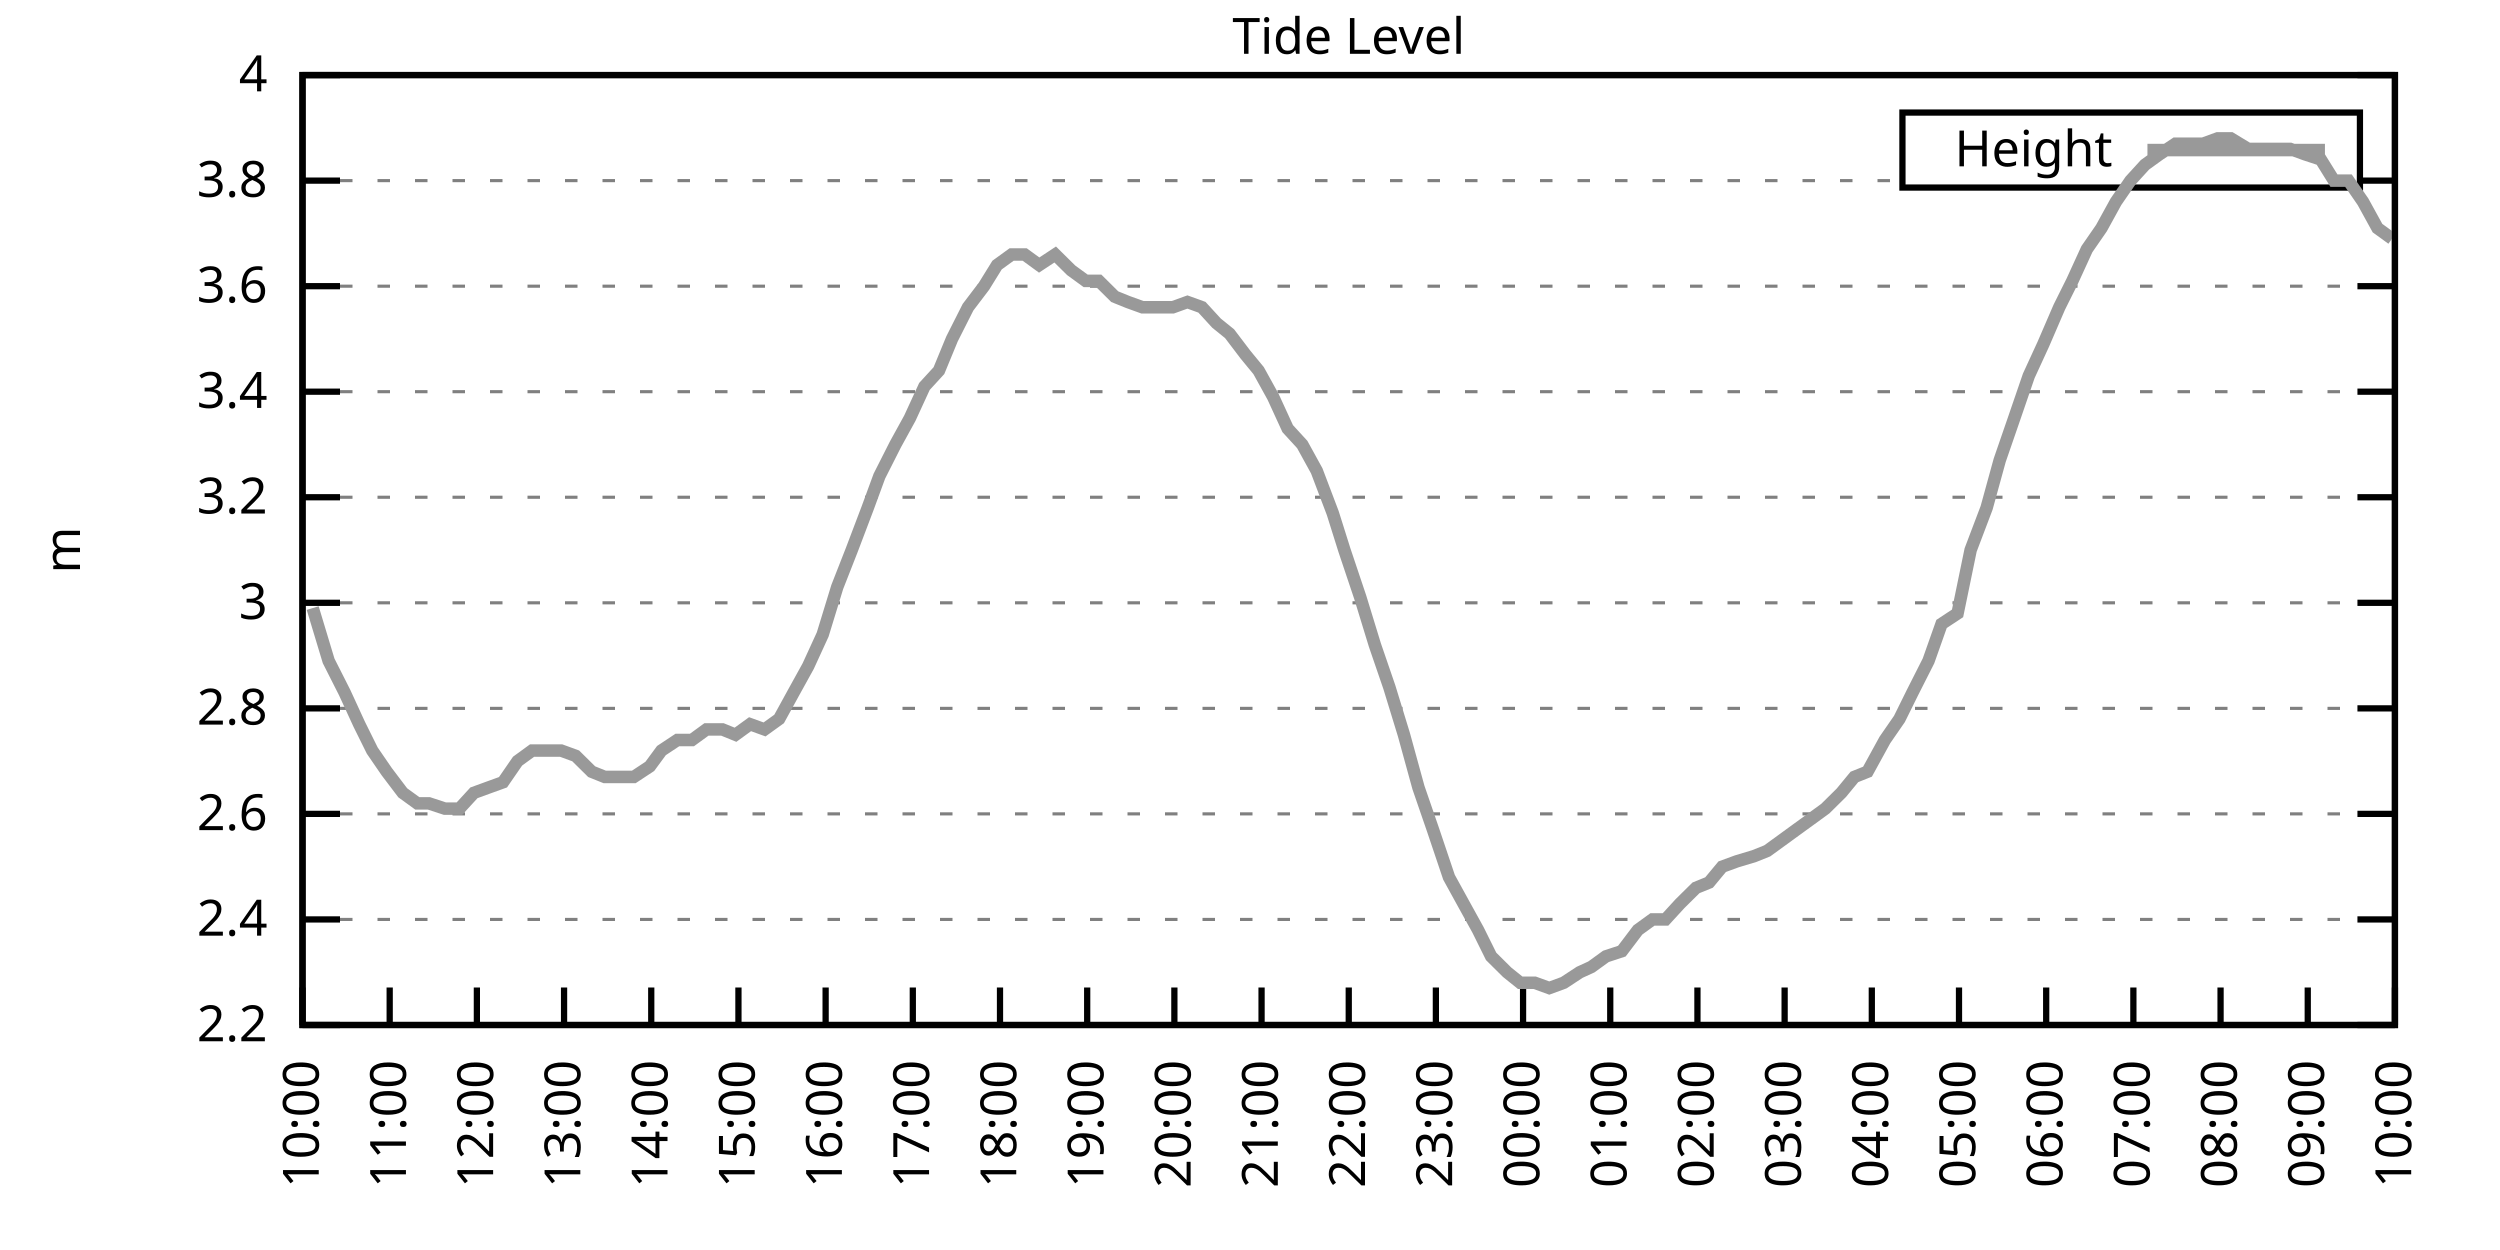
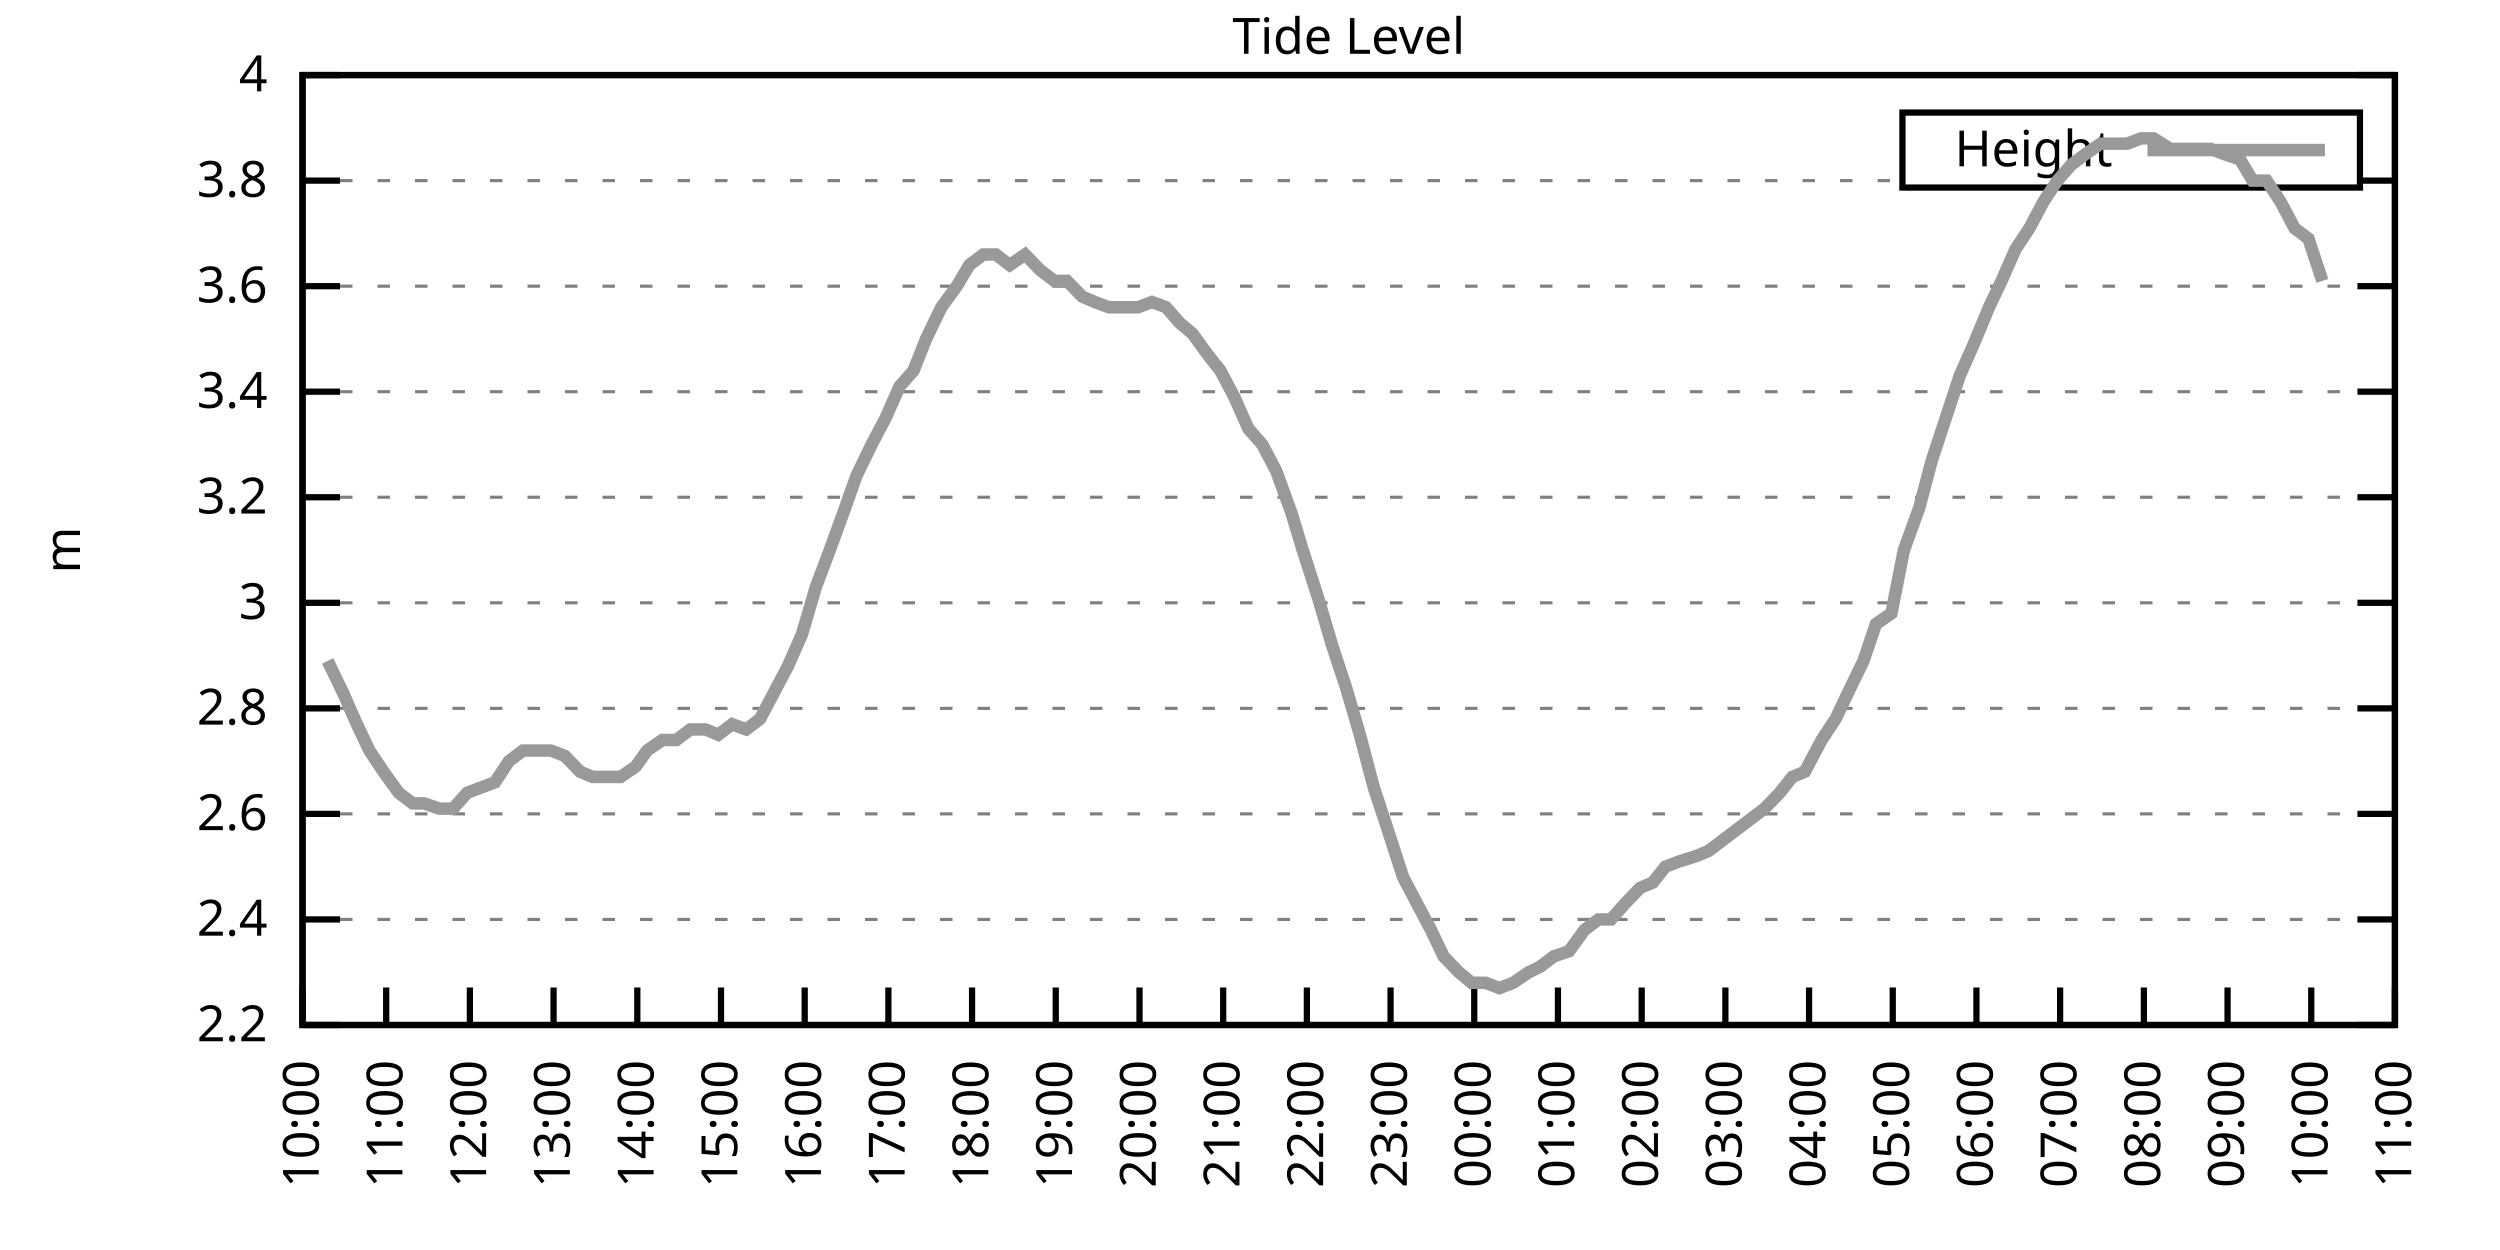
<svg xmlns="http://www.w3.org/2000/svg" xmlns:xlink="http://www.w3.org/1999/xlink" width="400" height="200" viewBox="0 0 400 200">
  <g id="gnuplot_canvas">
    <rect x="0" y="0" width="400" height="200" fill="none" />
    <defs>
      <circle id="gpDot" r="0.5" stroke-width="0.5" stroke="currentColor" />
      <path id="gpPt0" stroke-width="0.333" stroke="currentColor" d="M-1,0 h2 M0,-1 v2" />
      <path id="gpPt1" stroke-width="0.333" stroke="currentColor" d="M-1,-1 L1,1 M1,-1 L-1,1" />
      <path id="gpPt2" stroke-width="0.333" stroke="currentColor" d="M-1,0 L1,0 M0,-1 L0,1 M-1,-1 L1,1 M-1,1 L1,-1" />
      <rect id="gpPt3" stroke-width="0.333" stroke="currentColor" x="-1" y="-1" width="2" height="2" />
      <rect id="gpPt4" stroke-width="0.333" stroke="currentColor" fill="currentColor" x="-1" y="-1" width="2" height="2" />
      <circle id="gpPt5" stroke-width="0.333" stroke="currentColor" cx="0" cy="0" r="1" />
      <use xlink:href="#gpPt5" id="gpPt6" fill="currentColor" stroke="none" />
      <path id="gpPt7" stroke-width="0.333" stroke="currentColor" d="M0,-1.33 L-1.33,0.67 L1.33,0.67 z" />
      <use xlink:href="#gpPt7" id="gpPt8" fill="currentColor" stroke="none" />
      <use xlink:href="#gpPt7" id="gpPt9" stroke="currentColor" transform="rotate(180)" />
      <use xlink:href="#gpPt9" id="gpPt10" fill="currentColor" stroke="none" />
      <use xlink:href="#gpPt3" id="gpPt11" stroke="currentColor" transform="rotate(45)" />
      <use xlink:href="#gpPt11" id="gpPt12" fill="currentColor" stroke="none" />
      <path id="gpPt13" stroke-width="0.333" stroke="currentColor" d="M0,1.330 L1.265,0.411 L0.782,-1.067 L-0.782,-1.076 L-1.265,0.411 z" />
      <use xlink:href="#gpPt13" id="gpPt14" fill="currentColor" stroke="none" />
      <filter id="textbox" filterUnits="objectBoundingBox" x="0" y="0" height="1" width="1">
        <feFlood flood-color="white" flood-opacity="1" result="bgnd" />
        <feComposite in="SourceGraphic" in2="bgnd" operator="atop" />
      </filter>
      <filter id="greybox" filterUnits="objectBoundingBox" x="0" y="0" height="1" width="1">
        <feFlood flood-color="lightgrey" flood-opacity="1" result="grey" />
        <feComposite in="SourceGraphic" in2="grey" operator="atop" />
      </filter>
    </defs>
    <g fill="none" color="white" stroke="currentColor" stroke-width="1.00" stroke-linecap="butt" stroke-linejoin="miter">
</g>
    <g fill="none" color="black" stroke="currentColor" stroke-width="1.00" stroke-linecap="butt" stroke-linejoin="miter">
      <g stroke="none" shape-rendering="crispEdges">
        <polygon fill="rgb(255, 255, 255)" points="48.40,164.00 383.18,164.00 383.18,12.02 48.40,12.02 " />
      </g>
    </g>
    <g fill="none" color="black" stroke="currentColor" stroke-width="1.00" stroke-linecap="butt" stroke-linejoin="miter">
</g>
    <g fill="none" color="black" stroke="black" stroke-width="0.50" stroke-linecap="butt" stroke-linejoin="miter">
</g>
    <g fill="none" color="gray" stroke="currentColor" stroke-width="0.50" stroke-linecap="butt" stroke-linejoin="miter">
      <path stroke="gray" stroke-dasharray="2,4" class="gridline" d="M48.40,164.00 L383.19,164.00  " />
    </g>
    <g fill="none" color="gray" stroke="gray" stroke-width="1.00" stroke-linecap="butt" stroke-linejoin="miter">
</g>
    <g fill="none" color="black" stroke="currentColor" stroke-width="1.00" stroke-linecap="butt" stroke-linejoin="miter">
      <path stroke="black" d="M48.40,164.00 L54.40,164.00 M383.19,164.00 L377.19,164.00  " />
      <g transform="translate(42.80,166.60)" stroke="none" fill="black" font-family="Sans" font-size="8.00" text-anchor="end">
        <text>
          <tspan font-family="Sans"> 2.2</tspan>
        </text>
      </g>
    </g>
    <g fill="none" color="black" stroke="currentColor" stroke-width="1.00" stroke-linecap="butt" stroke-linejoin="miter">
</g>
    <g fill="none" color="black" stroke="black" stroke-width="0.50" stroke-linecap="butt" stroke-linejoin="miter">
</g>
    <g fill="none" color="gray" stroke="currentColor" stroke-width="0.50" stroke-linecap="butt" stroke-linejoin="miter">
      <path stroke="gray" stroke-dasharray="2,4" class="gridline" d="M48.40,147.11 L383.19,147.11  " />
    </g>
    <g fill="none" color="gray" stroke="gray" stroke-width="1.00" stroke-linecap="butt" stroke-linejoin="miter">
</g>
    <g fill="none" color="black" stroke="currentColor" stroke-width="1.00" stroke-linecap="butt" stroke-linejoin="miter">
      <path stroke="black" d="M48.40,147.11 L54.40,147.11 M383.19,147.11 L377.19,147.11  " />
      <g transform="translate(42.80,149.71)" stroke="none" fill="black" font-family="Sans" font-size="8.00" text-anchor="end">
        <text>
          <tspan font-family="Sans"> 2.4</tspan>
        </text>
      </g>
    </g>
    <g fill="none" color="black" stroke="currentColor" stroke-width="1.00" stroke-linecap="butt" stroke-linejoin="miter">
</g>
    <g fill="none" color="black" stroke="black" stroke-width="0.50" stroke-linecap="butt" stroke-linejoin="miter">
</g>
    <g fill="none" color="gray" stroke="currentColor" stroke-width="0.50" stroke-linecap="butt" stroke-linejoin="miter">
      <path stroke="gray" stroke-dasharray="2,4" class="gridline" d="M48.40,130.22 L383.19,130.22  " />
    </g>
    <g fill="none" color="gray" stroke="gray" stroke-width="1.00" stroke-linecap="butt" stroke-linejoin="miter">
</g>
    <g fill="none" color="black" stroke="currentColor" stroke-width="1.00" stroke-linecap="butt" stroke-linejoin="miter">
      <path stroke="black" d="M48.40,130.22 L54.40,130.22 M383.19,130.22 L377.19,130.22  " />
      <g transform="translate(42.80,132.82)" stroke="none" fill="black" font-family="Sans" font-size="8.00" text-anchor="end">
        <text>
          <tspan font-family="Sans"> 2.6</tspan>
        </text>
      </g>
    </g>
    <g fill="none" color="black" stroke="currentColor" stroke-width="1.00" stroke-linecap="butt" stroke-linejoin="miter">
</g>
    <g fill="none" color="black" stroke="black" stroke-width="0.50" stroke-linecap="butt" stroke-linejoin="miter">
</g>
    <g fill="none" color="gray" stroke="currentColor" stroke-width="0.50" stroke-linecap="butt" stroke-linejoin="miter">
      <path stroke="gray" stroke-dasharray="2,4" class="gridline" d="M48.40,113.34 L383.19,113.34  " />
    </g>
    <g fill="none" color="gray" stroke="gray" stroke-width="1.00" stroke-linecap="butt" stroke-linejoin="miter">
</g>
    <g fill="none" color="black" stroke="currentColor" stroke-width="1.00" stroke-linecap="butt" stroke-linejoin="miter">
      <path stroke="black" d="M48.40,113.34 L54.40,113.34 M383.19,113.34 L377.19,113.34  " />
      <g transform="translate(42.80,115.94)" stroke="none" fill="black" font-family="Sans" font-size="8.00" text-anchor="end">
        <text>
          <tspan font-family="Sans"> 2.8</tspan>
        </text>
      </g>
    </g>
    <g fill="none" color="black" stroke="currentColor" stroke-width="1.00" stroke-linecap="butt" stroke-linejoin="miter">
</g>
    <g fill="none" color="black" stroke="black" stroke-width="0.50" stroke-linecap="butt" stroke-linejoin="miter">
</g>
    <g fill="none" color="gray" stroke="currentColor" stroke-width="0.50" stroke-linecap="butt" stroke-linejoin="miter">
      <path stroke="gray" stroke-dasharray="2,4" class="gridline" d="M48.40,96.45 L383.19,96.45  " />
    </g>
    <g fill="none" color="gray" stroke="gray" stroke-width="1.00" stroke-linecap="butt" stroke-linejoin="miter">
</g>
    <g fill="none" color="black" stroke="currentColor" stroke-width="1.00" stroke-linecap="butt" stroke-linejoin="miter">
      <path stroke="black" d="M48.40,96.45 L54.40,96.45 M383.19,96.45 L377.19,96.45  " />
      <g transform="translate(42.80,99.05)" stroke="none" fill="black" font-family="Sans" font-size="8.00" text-anchor="end">
        <text>
          <tspan font-family="Sans"> 3</tspan>
        </text>
      </g>
    </g>
    <g fill="none" color="black" stroke="currentColor" stroke-width="1.00" stroke-linecap="butt" stroke-linejoin="miter">
</g>
    <g fill="none" color="black" stroke="black" stroke-width="0.50" stroke-linecap="butt" stroke-linejoin="miter">
</g>
    <g fill="none" color="gray" stroke="currentColor" stroke-width="0.50" stroke-linecap="butt" stroke-linejoin="miter">
      <path stroke="gray" stroke-dasharray="2,4" class="gridline" d="M48.40,79.56 L383.19,79.56  " />
    </g>
    <g fill="none" color="gray" stroke="gray" stroke-width="1.00" stroke-linecap="butt" stroke-linejoin="miter">
</g>
    <g fill="none" color="black" stroke="currentColor" stroke-width="1.00" stroke-linecap="butt" stroke-linejoin="miter">
      <path stroke="black" d="M48.40,79.56 L54.40,79.56 M383.19,79.56 L377.19,79.56  " />
      <g transform="translate(42.80,82.16)" stroke="none" fill="black" font-family="Sans" font-size="8.00" text-anchor="end">
        <text>
          <tspan font-family="Sans"> 3.2</tspan>
        </text>
      </g>
    </g>
    <g fill="none" color="black" stroke="currentColor" stroke-width="1.00" stroke-linecap="butt" stroke-linejoin="miter">
</g>
    <g fill="none" color="black" stroke="black" stroke-width="0.50" stroke-linecap="butt" stroke-linejoin="miter">
</g>
    <g fill="none" color="gray" stroke="currentColor" stroke-width="0.50" stroke-linecap="butt" stroke-linejoin="miter">
      <path stroke="gray" stroke-dasharray="2,4" class="gridline" d="M48.40,62.67 L383.19,62.67  " />
    </g>
    <g fill="none" color="gray" stroke="gray" stroke-width="1.00" stroke-linecap="butt" stroke-linejoin="miter">
</g>
    <g fill="none" color="black" stroke="currentColor" stroke-width="1.00" stroke-linecap="butt" stroke-linejoin="miter">
      <path stroke="black" d="M48.40,62.67 L54.40,62.67 M383.19,62.67 L377.19,62.67  " />
      <g transform="translate(42.80,65.27)" stroke="none" fill="black" font-family="Sans" font-size="8.00" text-anchor="end">
        <text>
          <tspan font-family="Sans"> 3.4</tspan>
        </text>
      </g>
    </g>
    <g fill="none" color="black" stroke="currentColor" stroke-width="1.00" stroke-linecap="butt" stroke-linejoin="miter">
</g>
    <g fill="none" color="black" stroke="black" stroke-width="0.50" stroke-linecap="butt" stroke-linejoin="miter">
</g>
    <g fill="none" color="gray" stroke="currentColor" stroke-width="0.50" stroke-linecap="butt" stroke-linejoin="miter">
      <path stroke="gray" stroke-dasharray="2,4" class="gridline" d="M48.40,45.79 L383.19,45.79  " />
    </g>
    <g fill="none" color="gray" stroke="gray" stroke-width="1.00" stroke-linecap="butt" stroke-linejoin="miter">
</g>
    <g fill="none" color="black" stroke="currentColor" stroke-width="1.00" stroke-linecap="butt" stroke-linejoin="miter">
      <path stroke="black" d="M48.40,45.79 L54.40,45.79 M383.19,45.79 L377.19,45.79  " />
      <g transform="translate(42.80,48.39)" stroke="none" fill="black" font-family="Sans" font-size="8.00" text-anchor="end">
        <text>
          <tspan font-family="Sans"> 3.6</tspan>
        </text>
      </g>
    </g>
    <g fill="none" color="black" stroke="currentColor" stroke-width="1.00" stroke-linecap="butt" stroke-linejoin="miter">
</g>
    <g fill="none" color="black" stroke="black" stroke-width="0.50" stroke-linecap="butt" stroke-linejoin="miter">
</g>
    <g fill="none" color="gray" stroke="currentColor" stroke-width="0.50" stroke-linecap="butt" stroke-linejoin="miter">
      <path stroke="gray" stroke-dasharray="2,4" class="gridline" d="M48.40,28.90 L304.39,28.90 M377.59,28.90 L383.19,28.90  " />
    </g>
    <g fill="none" color="gray" stroke="gray" stroke-width="1.00" stroke-linecap="butt" stroke-linejoin="miter">
</g>
    <g fill="none" color="black" stroke="currentColor" stroke-width="1.00" stroke-linecap="butt" stroke-linejoin="miter">
      <path stroke="black" d="M48.40,28.90 L54.40,28.90 M383.19,28.90 L377.19,28.90  " />
      <g transform="translate(42.80,31.50)" stroke="none" fill="black" font-family="Sans" font-size="8.00" text-anchor="end">
        <text>
          <tspan font-family="Sans"> 3.8</tspan>
        </text>
      </g>
    </g>
    <g fill="none" color="black" stroke="currentColor" stroke-width="1.00" stroke-linecap="butt" stroke-linejoin="miter">
</g>
    <g fill="none" color="black" stroke="black" stroke-width="0.50" stroke-linecap="butt" stroke-linejoin="miter">
</g>
    <g fill="none" color="gray" stroke="currentColor" stroke-width="0.50" stroke-linecap="butt" stroke-linejoin="miter">
      <path stroke="gray" stroke-dasharray="2,4" class="gridline" d="M48.40,12.01 L383.19,12.01  " />
    </g>
    <g fill="none" color="gray" stroke="gray" stroke-width="1.00" stroke-linecap="butt" stroke-linejoin="miter">
</g>
    <g fill="none" color="black" stroke="currentColor" stroke-width="1.00" stroke-linecap="butt" stroke-linejoin="miter">
      <path stroke="black" d="M48.40,12.01 L54.40,12.01 M383.19,12.01 L377.19,12.01  " />
      <g transform="translate(42.80,14.61)" stroke="none" fill="black" font-family="Sans" font-size="8.00" text-anchor="end">
        <text>
          <tspan font-family="Sans"> 4</tspan>
        </text>
      </g>
    </g>
    <g fill="none" color="black" stroke="currentColor" stroke-width="1.00" stroke-linecap="butt" stroke-linejoin="miter">
      <path stroke="black" d="M48.40,164.00 L48.40,158.00  " />
      <g transform="translate(51.00,169.60) rotate(270.00)" stroke="none" fill="black" font-family="Sans" font-size="8.00" text-anchor="end">
        <text>
          <tspan font-family="Sans">10:00</tspan>
        </text>
      </g>
    </g>
    <g fill="none" color="black" stroke="currentColor" stroke-width="1.00" stroke-linecap="butt" stroke-linejoin="miter">
-       <path stroke="black" d="M62.35,164.00 L62.35,158.00  " />
-       <g transform="translate(64.95,169.60) rotate(270.00)" stroke="none" fill="black" font-family="Sans" font-size="8.00" text-anchor="end">
+       <path stroke="black" d="M61.79,164.00 L61.79,158.00  " />
+       <g transform="translate(64.39,169.60) rotate(270.00)" stroke="none" fill="black" font-family="Sans" font-size="8.00" text-anchor="end">
        <text>
          <tspan font-family="Sans">11:00</tspan>
        </text>
      </g>
    </g>
    <g fill="none" color="black" stroke="currentColor" stroke-width="1.00" stroke-linecap="butt" stroke-linejoin="miter">
-       <path stroke="black" d="M76.30,164.00 L76.30,158.00  " />
-       <g transform="translate(78.90,169.60) rotate(270.00)" stroke="none" fill="black" font-family="Sans" font-size="8.00" text-anchor="end">
+       <path stroke="black" d="M75.18,164.00 L75.18,158.00  " />
+       <g transform="translate(77.78,169.60) rotate(270.00)" stroke="none" fill="black" font-family="Sans" font-size="8.00" text-anchor="end">
        <text>
          <tspan font-family="Sans">12:00</tspan>
        </text>
      </g>
    </g>
    <g fill="none" color="black" stroke="currentColor" stroke-width="1.00" stroke-linecap="butt" stroke-linejoin="miter">
-       <path stroke="black" d="M90.25,164.00 L90.25,158.00  " />
-       <g transform="translate(92.85,169.60) rotate(270.00)" stroke="none" fill="black" font-family="Sans" font-size="8.00" text-anchor="end">
+       <path stroke="black" d="M88.57,164.00 L88.57,158.00  " />
+       <g transform="translate(91.17,169.60) rotate(270.00)" stroke="none" fill="black" font-family="Sans" font-size="8.00" text-anchor="end">
        <text>
          <tspan font-family="Sans">13:00</tspan>
        </text>
      </g>
    </g>
    <g fill="none" color="black" stroke="currentColor" stroke-width="1.00" stroke-linecap="butt" stroke-linejoin="miter">
-       <path stroke="black" d="M104.20,164.00 L104.20,158.00  " />
-       <g transform="translate(106.80,169.60) rotate(270.00)" stroke="none" fill="black" font-family="Sans" font-size="8.00" text-anchor="end">
+       <path stroke="black" d="M101.97,164.00 L101.97,158.00  " />
+       <g transform="translate(104.57,169.60) rotate(270.00)" stroke="none" fill="black" font-family="Sans" font-size="8.00" text-anchor="end">
        <text>
          <tspan font-family="Sans">14:00</tspan>
        </text>
      </g>
    </g>
    <g fill="none" color="black" stroke="currentColor" stroke-width="1.00" stroke-linecap="butt" stroke-linejoin="miter">
-       <path stroke="black" d="M118.15,164.00 L118.15,158.00  " />
-       <g transform="translate(120.75,169.60) rotate(270.00)" stroke="none" fill="black" font-family="Sans" font-size="8.00" text-anchor="end">
+       <path stroke="black" d="M115.36,164.00 L115.36,158.00  " />
+       <g transform="translate(117.96,169.60) rotate(270.00)" stroke="none" fill="black" font-family="Sans" font-size="8.00" text-anchor="end">
        <text>
          <tspan font-family="Sans">15:00</tspan>
        </text>
      </g>
    </g>
    <g fill="none" color="black" stroke="currentColor" stroke-width="1.00" stroke-linecap="butt" stroke-linejoin="miter">
-       <path stroke="black" d="M132.10,164.00 L132.10,158.00  " />
-       <g transform="translate(134.70,169.60) rotate(270.00)" stroke="none" fill="black" font-family="Sans" font-size="8.00" text-anchor="end">
+       <path stroke="black" d="M128.75,164.00 L128.75,158.00  " />
+       <g transform="translate(131.35,169.60) rotate(270.00)" stroke="none" fill="black" font-family="Sans" font-size="8.00" text-anchor="end">
        <text>
          <tspan font-family="Sans">16:00</tspan>
        </text>
      </g>
    </g>
    <g fill="none" color="black" stroke="currentColor" stroke-width="1.00" stroke-linecap="butt" stroke-linejoin="miter">
-       <path stroke="black" d="M146.05,164.00 L146.05,158.00  " />
-       <g transform="translate(148.65,169.60) rotate(270.00)" stroke="none" fill="black" font-family="Sans" font-size="8.00" text-anchor="end">
+       <path stroke="black" d="M142.14,164.00 L142.14,158.00  " />
+       <g transform="translate(144.74,169.60) rotate(270.00)" stroke="none" fill="black" font-family="Sans" font-size="8.00" text-anchor="end">
        <text>
          <tspan font-family="Sans">17:00</tspan>
        </text>
      </g>
    </g>
    <g fill="none" color="black" stroke="currentColor" stroke-width="1.00" stroke-linecap="butt" stroke-linejoin="miter">
-       <path stroke="black" d="M160.00,164.00 L160.00,158.00  " />
-       <g transform="translate(162.60,169.60) rotate(270.00)" stroke="none" fill="black" font-family="Sans" font-size="8.00" text-anchor="end">
+       <path stroke="black" d="M155.53,164.00 L155.53,158.00  " />
+       <g transform="translate(158.13,169.60) rotate(270.00)" stroke="none" fill="black" font-family="Sans" font-size="8.00" text-anchor="end">
        <text>
          <tspan font-family="Sans">18:00</tspan>
        </text>
      </g>
    </g>
    <g fill="none" color="black" stroke="currentColor" stroke-width="1.00" stroke-linecap="butt" stroke-linejoin="miter">
-       <path stroke="black" d="M173.95,164.00 L173.95,158.00  " />
-       <g transform="translate(176.55,169.60) rotate(270.00)" stroke="none" fill="black" font-family="Sans" font-size="8.00" text-anchor="end">
+       <path stroke="black" d="M168.92,164.00 L168.92,158.00  " />
+       <g transform="translate(171.52,169.60) rotate(270.00)" stroke="none" fill="black" font-family="Sans" font-size="8.00" text-anchor="end">
        <text>
          <tspan font-family="Sans">19:00</tspan>
        </text>
      </g>
    </g>
    <g fill="none" color="black" stroke="currentColor" stroke-width="1.00" stroke-linecap="butt" stroke-linejoin="miter">
-       <path stroke="black" d="M187.90,164.00 L187.90,158.00  " />
-       <g transform="translate(190.50,169.60) rotate(270.00)" stroke="none" fill="black" font-family="Sans" font-size="8.00" text-anchor="end">
+       <path stroke="black" d="M182.32,164.00 L182.32,158.00  " />
+       <g transform="translate(184.92,169.60) rotate(270.00)" stroke="none" fill="black" font-family="Sans" font-size="8.00" text-anchor="end">
        <text>
          <tspan font-family="Sans">20:00</tspan>
        </text>
      </g>
    </g>
    <g fill="none" color="black" stroke="currentColor" stroke-width="1.00" stroke-linecap="butt" stroke-linejoin="miter">
-       <path stroke="black" d="M201.85,164.00 L201.85,158.00  " />
-       <g transform="translate(204.45,169.60) rotate(270.00)" stroke="none" fill="black" font-family="Sans" font-size="8.00" text-anchor="end">
+       <path stroke="black" d="M195.71,164.00 L195.71,158.00  " />
+       <g transform="translate(198.31,169.60) rotate(270.00)" stroke="none" fill="black" font-family="Sans" font-size="8.00" text-anchor="end">
        <text>
          <tspan font-family="Sans">21:00</tspan>
        </text>
      </g>
    </g>
    <g fill="none" color="black" stroke="currentColor" stroke-width="1.00" stroke-linecap="butt" stroke-linejoin="miter">
-       <path stroke="black" d="M215.80,164.00 L215.80,158.00  " />
-       <g transform="translate(218.40,169.60) rotate(270.00)" stroke="none" fill="black" font-family="Sans" font-size="8.00" text-anchor="end">
+       <path stroke="black" d="M209.10,164.00 L209.10,158.00  " />
+       <g transform="translate(211.70,169.60) rotate(270.00)" stroke="none" fill="black" font-family="Sans" font-size="8.00" text-anchor="end">
        <text>
          <tspan font-family="Sans">22:00</tspan>
        </text>
      </g>
    </g>
    <g fill="none" color="black" stroke="currentColor" stroke-width="1.00" stroke-linecap="butt" stroke-linejoin="miter">
-       <path stroke="black" d="M229.74,164.00 L229.74,158.00  " />
-       <g transform="translate(232.34,169.60) rotate(270.00)" stroke="none" fill="black" font-family="Sans" font-size="8.00" text-anchor="end">
+       <path stroke="black" d="M222.49,164.00 L222.49,158.00  " />
+       <g transform="translate(225.09,169.60) rotate(270.00)" stroke="none" fill="black" font-family="Sans" font-size="8.00" text-anchor="end">
        <text>
          <tspan font-family="Sans">23:00</tspan>
        </text>
      </g>
    </g>
    <g fill="none" color="black" stroke="currentColor" stroke-width="1.00" stroke-linecap="butt" stroke-linejoin="miter">
-       <path stroke="black" d="M243.69,164.00 L243.69,158.00  " />
-       <g transform="translate(246.29,169.60) rotate(270.00)" stroke="none" fill="black" font-family="Sans" font-size="8.00" text-anchor="end">
+       <path stroke="black" d="M235.88,164.00 L235.88,158.00  " />
+       <g transform="translate(238.48,169.60) rotate(270.00)" stroke="none" fill="black" font-family="Sans" font-size="8.00" text-anchor="end">
        <text>
          <tspan font-family="Sans">00:00</tspan>
        </text>
      </g>
    </g>
    <g fill="none" color="black" stroke="currentColor" stroke-width="1.00" stroke-linecap="butt" stroke-linejoin="miter">
-       <path stroke="black" d="M257.64,164.00 L257.64,158.00  " />
-       <g transform="translate(260.24,169.60) rotate(270.00)" stroke="none" fill="black" font-family="Sans" font-size="8.00" text-anchor="end">
+       <path stroke="black" d="M249.27,164.00 L249.27,158.00  " />
+       <g transform="translate(251.87,169.60) rotate(270.00)" stroke="none" fill="black" font-family="Sans" font-size="8.00" text-anchor="end">
        <text>
          <tspan font-family="Sans">01:00</tspan>
        </text>
      </g>
    </g>
    <g fill="none" color="black" stroke="currentColor" stroke-width="1.00" stroke-linecap="butt" stroke-linejoin="miter">
-       <path stroke="black" d="M271.59,164.00 L271.59,158.00  " />
-       <g transform="translate(274.19,169.60) rotate(270.00)" stroke="none" fill="black" font-family="Sans" font-size="8.00" text-anchor="end">
+       <path stroke="black" d="M262.67,164.00 L262.67,158.00  " />
+       <g transform="translate(265.27,169.60) rotate(270.00)" stroke="none" fill="black" font-family="Sans" font-size="8.00" text-anchor="end">
        <text>
          <tspan font-family="Sans">02:00</tspan>
        </text>
      </g>
    </g>
    <g fill="none" color="black" stroke="currentColor" stroke-width="1.00" stroke-linecap="butt" stroke-linejoin="miter">
-       <path stroke="black" d="M285.54,164.00 L285.54,158.00  " />
-       <g transform="translate(288.14,169.60) rotate(270.00)" stroke="none" fill="black" font-family="Sans" font-size="8.00" text-anchor="end">
+       <path stroke="black" d="M276.06,164.00 L276.06,158.00  " />
+       <g transform="translate(278.66,169.60) rotate(270.00)" stroke="none" fill="black" font-family="Sans" font-size="8.00" text-anchor="end">
        <text>
          <tspan font-family="Sans">03:00</tspan>
        </text>
      </g>
    </g>
    <g fill="none" color="black" stroke="currentColor" stroke-width="1.00" stroke-linecap="butt" stroke-linejoin="miter">
-       <path stroke="black" d="M299.49,164.00 L299.49,158.00  " />
-       <g transform="translate(302.09,169.60) rotate(270.00)" stroke="none" fill="black" font-family="Sans" font-size="8.00" text-anchor="end">
+       <path stroke="black" d="M289.45,164.00 L289.45,158.00  " />
+       <g transform="translate(292.05,169.60) rotate(270.00)" stroke="none" fill="black" font-family="Sans" font-size="8.00" text-anchor="end">
        <text>
          <tspan font-family="Sans">04:00</tspan>
        </text>
      </g>
    </g>
    <g fill="none" color="black" stroke="currentColor" stroke-width="1.00" stroke-linecap="butt" stroke-linejoin="miter">
-       <path stroke="black" d="M313.44,164.00 L313.44,158.00  " />
-       <g transform="translate(316.04,169.60) rotate(270.00)" stroke="none" fill="black" font-family="Sans" font-size="8.00" text-anchor="end">
+       <path stroke="black" d="M302.84,164.00 L302.84,158.00  " />
+       <g transform="translate(305.44,169.60) rotate(270.00)" stroke="none" fill="black" font-family="Sans" font-size="8.00" text-anchor="end">
        <text>
          <tspan font-family="Sans">05:00</tspan>
        </text>
      </g>
    </g>
    <g fill="none" color="black" stroke="currentColor" stroke-width="1.00" stroke-linecap="butt" stroke-linejoin="miter">
-       <path stroke="black" d="M327.39,164.00 L327.39,158.00  " />
-       <g transform="translate(329.99,169.60) rotate(270.00)" stroke="none" fill="black" font-family="Sans" font-size="8.00" text-anchor="end">
+       <path stroke="black" d="M316.23,164.00 L316.23,158.00  " />
+       <g transform="translate(318.83,169.60) rotate(270.00)" stroke="none" fill="black" font-family="Sans" font-size="8.00" text-anchor="end">
        <text>
          <tspan font-family="Sans">06:00</tspan>
        </text>
      </g>
    </g>
    <g fill="none" color="black" stroke="currentColor" stroke-width="1.00" stroke-linecap="butt" stroke-linejoin="miter">
-       <path stroke="black" d="M341.34,164.00 L341.34,158.00  " />
-       <g transform="translate(343.94,169.60) rotate(270.00)" stroke="none" fill="black" font-family="Sans" font-size="8.00" text-anchor="end">
+       <path stroke="black" d="M329.62,164.00 L329.62,158.00  " />
+       <g transform="translate(332.22,169.60) rotate(270.00)" stroke="none" fill="black" font-family="Sans" font-size="8.00" text-anchor="end">
        <text>
          <tspan font-family="Sans">07:00</tspan>
        </text>
      </g>
    </g>
    <g fill="none" color="black" stroke="currentColor" stroke-width="1.00" stroke-linecap="butt" stroke-linejoin="miter">
-       <path stroke="black" d="M355.29,164.00 L355.29,158.00  " />
-       <g transform="translate(357.89,169.60) rotate(270.00)" stroke="none" fill="black" font-family="Sans" font-size="8.00" text-anchor="end">
+       <path stroke="black" d="M343.02,164.00 L343.02,158.00  " />
+       <g transform="translate(345.62,169.60) rotate(270.00)" stroke="none" fill="black" font-family="Sans" font-size="8.00" text-anchor="end">
        <text>
          <tspan font-family="Sans">08:00</tspan>
        </text>
      </g>
    </g>
    <g fill="none" color="black" stroke="currentColor" stroke-width="1.00" stroke-linecap="butt" stroke-linejoin="miter">
-       <path stroke="black" d="M369.24,164.00 L369.24,158.00  " />
-       <g transform="translate(371.84,169.60) rotate(270.00)" stroke="none" fill="black" font-family="Sans" font-size="8.00" text-anchor="end">
+       <path stroke="black" d="M356.41,164.00 L356.41,158.00  " />
+       <g transform="translate(359.01,169.60) rotate(270.00)" stroke="none" fill="black" font-family="Sans" font-size="8.00" text-anchor="end">
        <text>
          <tspan font-family="Sans">09:00</tspan>
+         </text>
+       </g>
+     </g>
+     <g fill="none" color="black" stroke="currentColor" stroke-width="1.00" stroke-linecap="butt" stroke-linejoin="miter">
+       <path stroke="black" d="M369.80,164.00 L369.80,158.00  " />
+       <g transform="translate(372.40,169.60) rotate(270.00)" stroke="none" fill="black" font-family="Sans" font-size="8.00" text-anchor="end">
+         <text>
+           <tspan font-family="Sans">10:00</tspan>
        </text>
      </g>
    </g>
    <g fill="none" color="black" stroke="currentColor" stroke-width="1.00" stroke-linecap="butt" stroke-linejoin="miter">
      <path stroke="black" d="M383.19,164.00 L383.19,158.00  " />
      <g transform="translate(385.79,169.60) rotate(270.00)" stroke="none" fill="black" font-family="Sans" font-size="8.00" text-anchor="end">
        <text>
-           <tspan font-family="Sans">10:00</tspan>
+           <tspan font-family="Sans">11:00</tspan>
        </text>
      </g>
    </g>
    <g fill="none" color="black" stroke="currentColor" stroke-width="1.00" stroke-linecap="butt" stroke-linejoin="miter">
</g>
    <g fill="none" color="black" stroke="currentColor" stroke-width="1.00" stroke-linecap="butt" stroke-linejoin="miter">
      <path stroke="black" d="M48.40,12.01 L48.40,164.00 L383.19,164.00 L383.19,12.01 L48.40,12.01 Z  " />
    </g>
    <g fill="none" color="black" stroke="currentColor" stroke-width="1.00" stroke-linecap="butt" stroke-linejoin="miter">
</g>
    <g fill="none" color="black" stroke="currentColor" stroke-width="1.00" stroke-linecap="butt" stroke-linejoin="miter">
      <path stroke="black" d="M304.39,30.01 L304.39,18.01 L377.59,18.01 L377.59,30.01 L304.39,30.01 Z  " />
    </g>
    <g id="Tide_level_plot_1">
      <g fill="none" color="white" stroke="black" stroke-width="2.00" stroke-linecap="butt" stroke-linejoin="miter">
</g>
      <g fill="none" color="black" stroke="currentColor" stroke-width="2.00" stroke-linecap="butt" stroke-linejoin="miter">
        <g transform="translate(337.99,26.61)" stroke="none" fill="black" font-family="Sans" font-size="8.00" text-anchor="end">
          <text>
            <tspan font-family="Sans">Height</tspan>
          </text>
        </g>
      </g>
      <g fill="none" color="black" stroke="currentColor" stroke-width="2.00" stroke-linecap="butt" stroke-linejoin="miter">
-         <path stroke="rgb(153, 153, 153)" d="M343.59,24.01 L371.99,24.01 M50.03,97.29 L52.58,105.74 L55.14,110.80 L57.47,115.87 L59.56,120.09 L61.88,123.47   L64.44,126.85 L66.77,128.54 L68.63,128.54 L71.18,129.38 L73.51,129.38 L75.83,126.85 L78.16,126.00 L80.48,125.16   L82.81,121.78 L85.13,120.09 L87.46,120.09 L89.78,120.09 L92.11,120.94 L94.67,123.47 L96.76,124.31 L99.32,124.31   L101.41,124.31 L103.97,122.62 L105.83,120.09 L108.38,118.40 L110.71,118.40 L113.03,116.71 L115.59,116.71 L117.68,117.56   L120.01,115.87 L122.33,116.71 L124.66,115.03 L126.98,110.80 L129.31,106.58 L131.63,101.52 L133.96,93.92 L136.28,88.00   L138.84,81.25 L140.70,76.18 L143.26,71.12 L145.58,66.90 L147.91,61.83 L150.23,59.30 L152.32,54.23 L154.88,49.16   L157.44,45.79 L159.53,42.41 L161.86,40.72 L163.95,40.72 L166.27,42.41 L168.83,40.72 L171.39,43.25 L173.71,44.94   L175.81,44.94 L178.36,47.47 L180.46,48.32 L182.78,49.16 L185.11,49.16 L187.66,49.16 L189.99,48.32 L192.31,49.16   L194.64,51.70 L196.73,53.39 L199.29,56.76 L201.38,59.30 L203.71,63.52 L206.03,68.58 L208.36,71.12 L210.68,75.34   L213.24,82.09 L215.10,88.00 L217.65,95.60 L219.98,103.20 L222.30,109.96 L224.63,117.56 L226.95,126.00 L229.28,132.76   L231.84,140.36 L234.16,144.58 L236.49,148.80 L238.58,153.02 L241.14,155.56 L243.23,157.24 L245.55,157.24 L247.88,158.09   L250.20,157.24 L252.76,155.56 L254.62,154.71 L256.95,153.02 L259.50,152.18 L262.06,148.80 L264.39,147.11 L266.48,147.11   L268.80,144.58 L271.36,142.05 L273.45,141.20 L275.55,138.67 L277.87,137.82 L280.66,136.98 L282.75,136.14 L285.08,134.45   L287.40,132.76 L289.73,131.07 L292.05,129.38 L294.61,126.85 L296.70,124.31 L298.80,123.47 L301.58,118.40 L303.91,115.03   L306.00,110.80 L308.56,105.74 L310.65,99.83 L313.21,98.14 L315.30,88.00 L317.86,81.25 L319.95,73.65 L322.28,66.90   L324.60,60.14 L326.93,55.07 L329.48,49.16 L331.58,44.94 L333.90,39.87 L336.23,36.50 L338.55,32.28 L340.88,28.90   L343.20,26.36 L345.53,24.68 L348.08,22.99 L350.41,22.99 L352.50,22.99 L354.83,22.14 L356.92,22.14 L359.71,23.83   L361.80,23.83 L364.13,23.83 L366.45,23.83 L368.78,24.68 L371.33,25.52 L373.43,28.90 L375.75,28.90 L378.08,32.28   L380.40,36.50 L382.73,38.19  " />
+         <path stroke="rgb(153, 153, 153)" d="M343.59,24.01 L371.99,24.01 M52.42,105.74 L54.87,110.80 L57.10,115.87 L59.11,120.09 L61.35,123.47 L63.80,126.85   L66.03,128.54 L67.82,128.54 L70.27,129.38 L72.50,129.38 L74.74,126.85 L76.97,126.00 L79.20,125.16 L81.43,121.78   L83.66,120.09 L85.90,120.09 L88.13,120.09 L90.36,120.94 L92.82,123.47 L94.82,124.31 L97.28,124.31 L99.29,124.31   L101.74,122.62 L103.53,120.09 L105.98,118.40 L108.22,118.40 L110.45,116.71 L112.90,116.71 L114.91,117.56 L117.14,115.87   L119.38,116.71 L121.61,115.03 L123.84,110.80 L126.07,106.58 L128.30,101.52 L130.54,93.92 L132.77,88.00 L135.22,81.25   L137.01,76.18 L139.46,71.12 L141.69,66.90 L143.93,61.83 L146.16,59.30 L148.17,54.23 L150.62,49.16 L153.08,45.79   L155.09,42.41 L157.32,40.72 L159.33,40.72 L161.56,42.41 L164.01,40.72 L166.47,43.25 L168.70,44.94 L170.71,44.94   L173.17,47.47 L175.17,48.32 L177.41,49.16 L179.64,49.16 L182.09,49.16 L184.32,48.32 L186.56,49.16 L188.79,51.70   L190.80,53.39 L193.25,56.76 L195.26,59.30 L197.49,63.52 L199.73,68.58 L201.96,71.12 L204.19,75.34 L206.64,82.09   L208.43,88.00 L210.88,95.60 L213.12,103.20 L215.35,109.96 L217.58,117.56 L219.81,126.00 L222.04,132.76 L224.50,140.36   L226.73,144.58 L228.96,148.80 L230.97,153.02 L233.43,155.56 L235.44,157.24 L237.67,157.24 L239.90,158.09 L242.13,157.24   L244.59,155.56 L246.37,154.71 L248.60,153.02 L251.06,152.18 L253.51,148.80 L255.75,147.11 L257.76,147.11 L259.99,144.58   L262.44,142.05 L264.45,141.20 L266.46,138.67 L268.69,137.82 L271.37,136.98 L273.38,136.14 L275.61,134.45 L277.84,132.76   L280.07,131.07 L282.31,129.38 L284.76,126.85 L286.77,124.31 L288.78,123.47 L291.46,118.40 L293.69,115.03 L295.70,110.80   L298.15,105.74 L300.16,99.83 L302.62,98.14 L304.63,88.00 L307.08,81.25 L309.09,73.65 L311.32,66.90 L313.55,60.14   L315.79,55.07 L318.24,49.16 L320.25,44.94 L322.48,39.87 L324.71,36.50 L326.95,32.28 L329.18,28.90 L331.41,26.36   L333.64,24.68 L336.10,22.99 L338.33,22.99 L340.34,22.99 L342.57,22.14 L344.58,22.14 L347.26,23.83 L349.26,23.83   L351.50,23.83 L353.73,23.83 L355.96,24.68 L358.42,25.52 L360.42,28.90 L362.66,28.90 L364.89,32.28 L367.12,36.50   L369.35,38.19 L371.58,44.94  " />
      </g>
    </g>
    <g fill="none" color="black" stroke="currentColor" stroke-width="2.00" stroke-linecap="butt" stroke-linejoin="miter">
</g>
    <g fill="none" color="black" stroke="black" stroke-width="1.00" stroke-linecap="butt" stroke-linejoin="miter">
</g>
    <g fill="none" color="black" stroke="currentColor" stroke-width="1.00" stroke-linecap="butt" stroke-linejoin="miter">
      <path stroke="black" d="M48.40,12.01 L48.40,164.00 L383.19,164.00 L383.19,12.01 L48.40,12.01 Z  " />
      <g transform="translate(12.80,88.01) rotate(270.00)" stroke="none" fill="black" font-family="Sans" font-size="8.00" text-anchor="middle">
        <text>
          <tspan font-family="Sans">m</tspan>
        </text>
      </g>
    </g>
    <g fill="none" color="black" stroke="currentColor" stroke-width="1.00" stroke-linecap="butt" stroke-linejoin="miter">
</g>
    <g fill="none" color="black" stroke="currentColor" stroke-width="1.00" stroke-linecap="butt" stroke-linejoin="miter">
      <g transform="translate(215.79,8.61)" stroke="none" fill="black" font-family="Sans" font-size="8.00" text-anchor="middle">
        <text>
          <tspan font-family="Sans">Tide Level</tspan>
        </text>
      </g>
    </g>
    <g fill="none" color="black" stroke="currentColor" stroke-width="1.00" stroke-linecap="butt" stroke-linejoin="miter">
</g>
  </g>
</svg>
